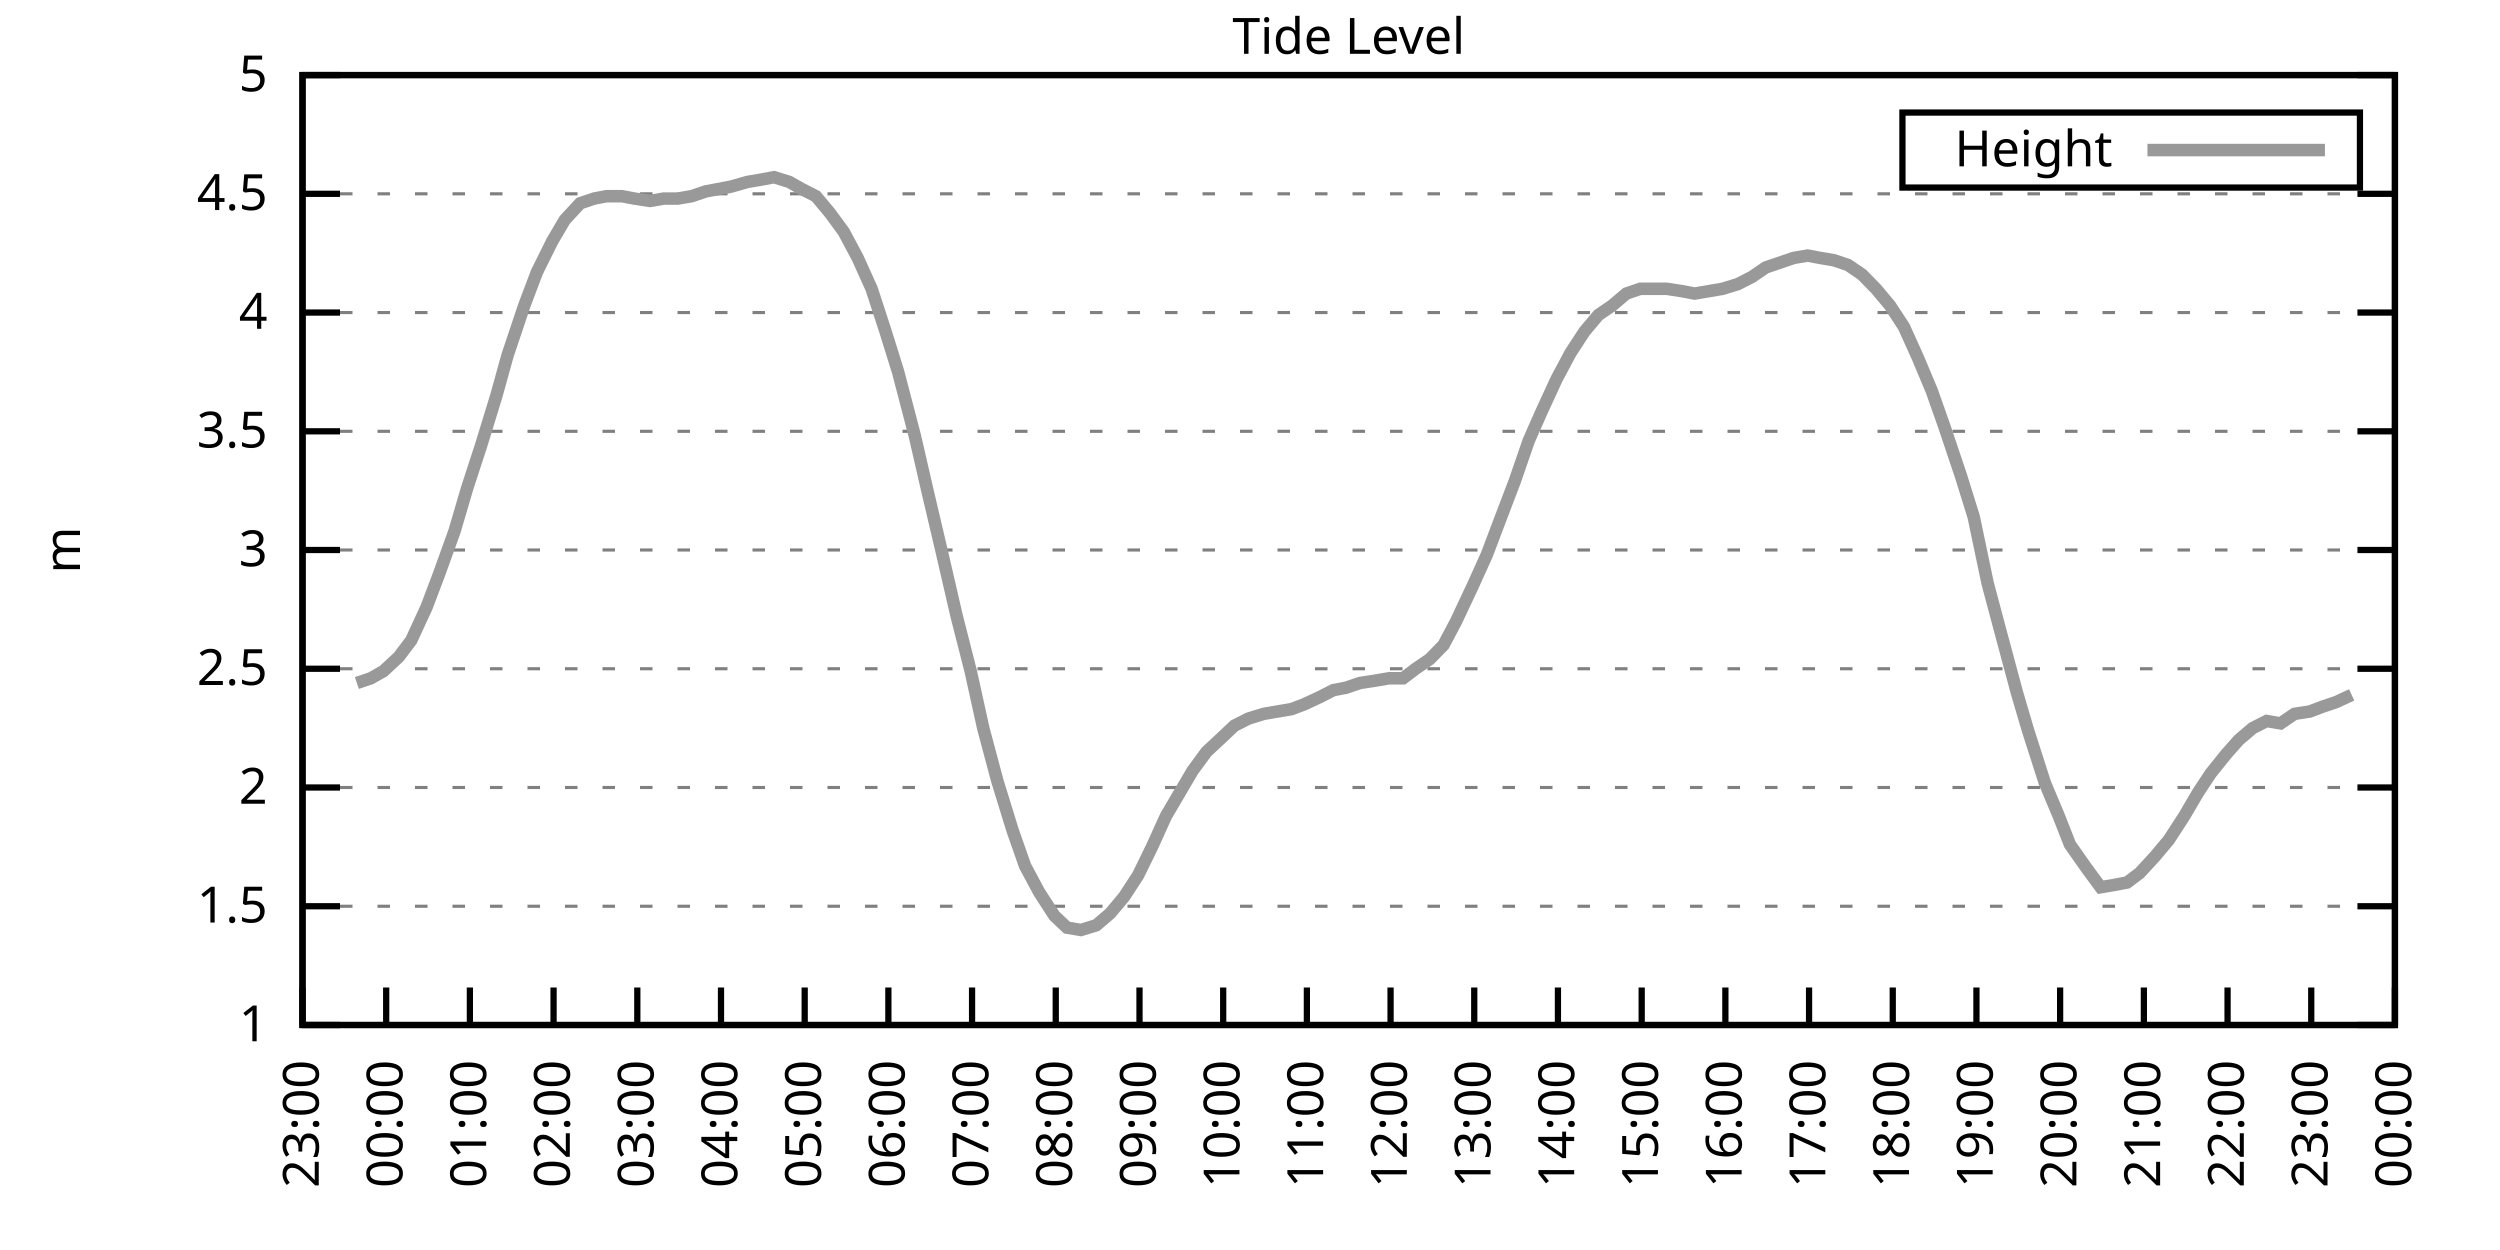
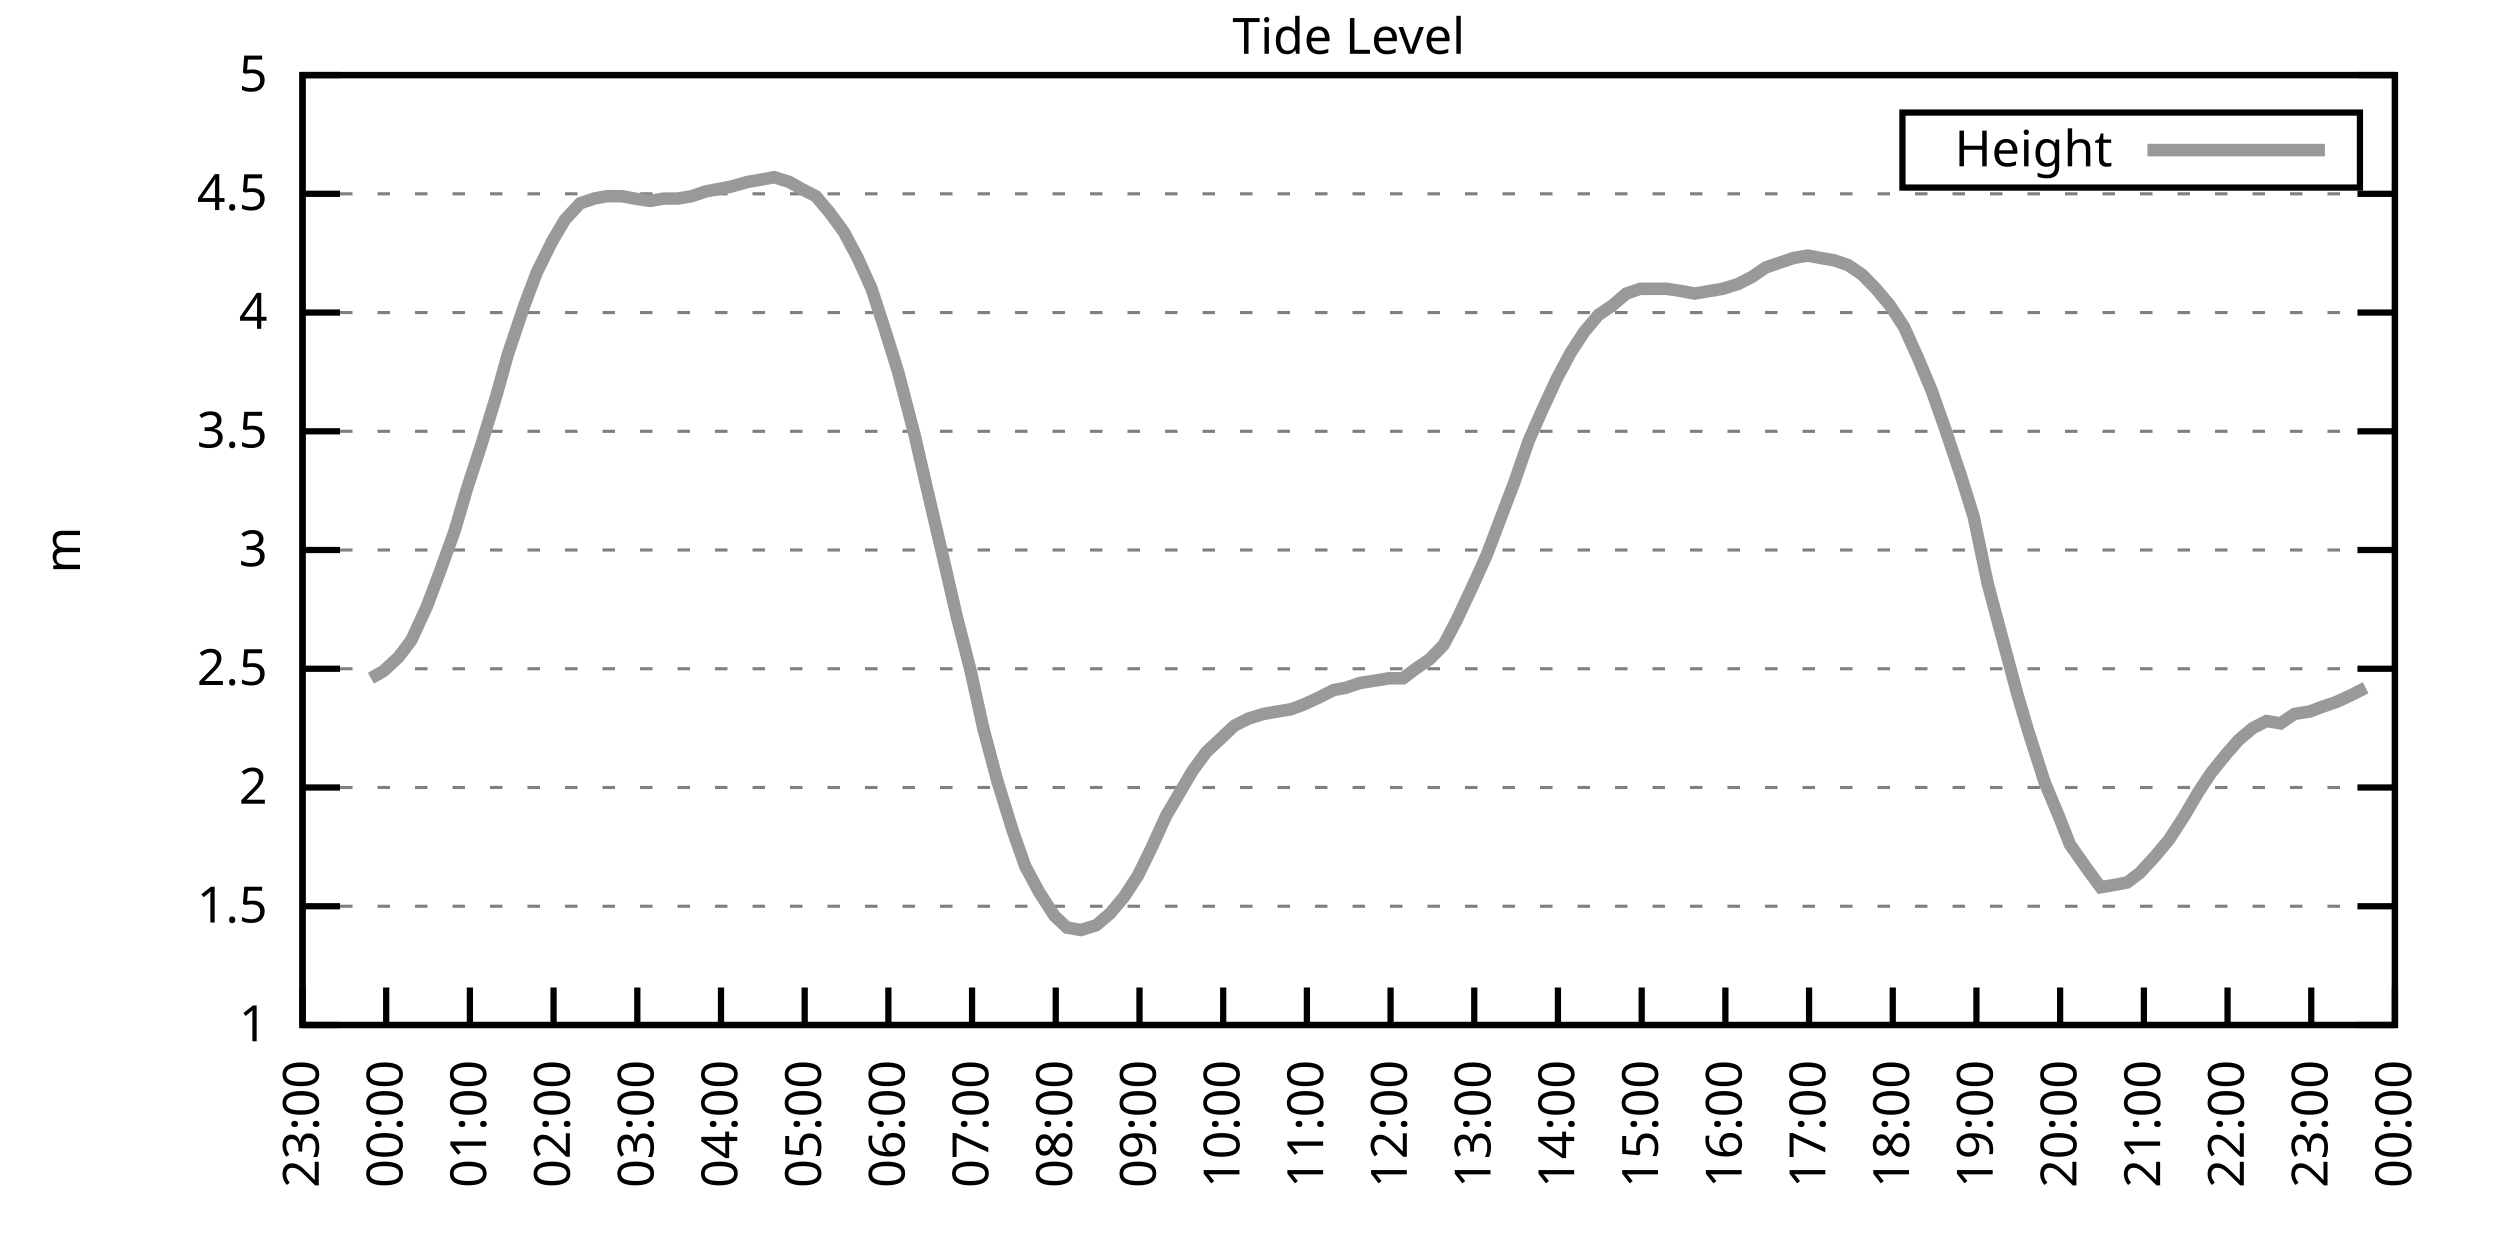
<svg xmlns="http://www.w3.org/2000/svg" xmlns:xlink="http://www.w3.org/1999/xlink" width="400" height="200" viewBox="0 0 400 200">
  <g id="gnuplot_canvas">
    <rect x="0" y="0" width="400" height="200" fill="none" />
    <defs>
      <circle id="gpDot" r="0.5" stroke-width="0.5" stroke="currentColor" />
      <path id="gpPt0" stroke-width="0.333" stroke="currentColor" d="M-1,0 h2 M0,-1 v2" />
      <path id="gpPt1" stroke-width="0.333" stroke="currentColor" d="M-1,-1 L1,1 M1,-1 L-1,1" />
      <path id="gpPt2" stroke-width="0.333" stroke="currentColor" d="M-1,0 L1,0 M0,-1 L0,1 M-1,-1 L1,1 M-1,1 L1,-1" />
      <rect id="gpPt3" stroke-width="0.333" stroke="currentColor" x="-1" y="-1" width="2" height="2" />
      <rect id="gpPt4" stroke-width="0.333" stroke="currentColor" fill="currentColor" x="-1" y="-1" width="2" height="2" />
      <circle id="gpPt5" stroke-width="0.333" stroke="currentColor" cx="0" cy="0" r="1" />
      <use xlink:href="#gpPt5" id="gpPt6" fill="currentColor" stroke="none" />
      <path id="gpPt7" stroke-width="0.333" stroke="currentColor" d="M0,-1.33 L-1.33,0.67 L1.33,0.67 z" />
      <use xlink:href="#gpPt7" id="gpPt8" fill="currentColor" stroke="none" />
      <use xlink:href="#gpPt7" id="gpPt9" stroke="currentColor" transform="rotate(180)" />
      <use xlink:href="#gpPt9" id="gpPt10" fill="currentColor" stroke="none" />
      <use xlink:href="#gpPt3" id="gpPt11" stroke="currentColor" transform="rotate(45)" />
      <use xlink:href="#gpPt11" id="gpPt12" fill="currentColor" stroke="none" />
      <path id="gpPt13" stroke-width="0.333" stroke="currentColor" d="M0,1.330 L1.265,0.411 L0.782,-1.067 L-0.782,-1.076 L-1.265,0.411 z" />
      <use xlink:href="#gpPt13" id="gpPt14" fill="currentColor" stroke="none" />
      <filter id="textbox" filterUnits="objectBoundingBox" x="0" y="0" height="1" width="1">
        <feFlood flood-color="white" flood-opacity="1" result="bgnd" />
        <feComposite in="SourceGraphic" in2="bgnd" operator="atop" />
      </filter>
      <filter id="greybox" filterUnits="objectBoundingBox" x="0" y="0" height="1" width="1">
        <feFlood flood-color="lightgrey" flood-opacity="1" result="grey" />
        <feComposite in="SourceGraphic" in2="grey" operator="atop" />
      </filter>
    </defs>
    <g fill="none" color="white" stroke="currentColor" stroke-width="1.00" stroke-linecap="butt" stroke-linejoin="miter">
</g>
    <g fill="none" color="black" stroke="currentColor" stroke-width="1.00" stroke-linecap="butt" stroke-linejoin="miter">
      <g stroke="none" shape-rendering="crispEdges">
        <polygon fill="rgb(255, 255, 255)" points="48.40,164.00 383.18,164.00 383.18,12.02 48.40,12.02 " />
      </g>
    </g>
    <g fill="none" color="black" stroke="currentColor" stroke-width="1.00" stroke-linecap="butt" stroke-linejoin="miter">
</g>
    <g fill="none" color="black" stroke="black" stroke-width="0.50" stroke-linecap="butt" stroke-linejoin="miter">
</g>
    <g fill="none" color="gray" stroke="currentColor" stroke-width="0.50" stroke-linecap="butt" stroke-linejoin="miter">
      <path stroke="gray" stroke-dasharray="2,4" class="gridline" d="M48.40,164.00 L383.19,164.00  " />
    </g>
    <g fill="none" color="gray" stroke="gray" stroke-width="1.00" stroke-linecap="butt" stroke-linejoin="miter">
</g>
    <g fill="none" color="black" stroke="currentColor" stroke-width="1.00" stroke-linecap="butt" stroke-linejoin="miter">
      <path stroke="black" d="M48.40,164.00 L54.40,164.00 M383.19,164.00 L377.19,164.00  " />
      <g transform="translate(42.80,166.60)" stroke="none" fill="black" font-family="Sans" font-size="8.00" text-anchor="end">
        <text>
          <tspan font-family="Sans"> 1</tspan>
        </text>
      </g>
    </g>
    <g fill="none" color="black" stroke="currentColor" stroke-width="1.00" stroke-linecap="butt" stroke-linejoin="miter">
</g>
    <g fill="none" color="black" stroke="black" stroke-width="0.50" stroke-linecap="butt" stroke-linejoin="miter">
</g>
    <g fill="none" color="gray" stroke="currentColor" stroke-width="0.50" stroke-linecap="butt" stroke-linejoin="miter">
      <path stroke="gray" stroke-dasharray="2,4" class="gridline" d="M48.40,145.00 L383.19,145.00  " />
    </g>
    <g fill="none" color="gray" stroke="gray" stroke-width="1.00" stroke-linecap="butt" stroke-linejoin="miter">
</g>
    <g fill="none" color="black" stroke="currentColor" stroke-width="1.00" stroke-linecap="butt" stroke-linejoin="miter">
      <path stroke="black" d="M48.40,145.00 L54.40,145.00 M383.19,145.00 L377.19,145.00  " />
      <g transform="translate(42.80,147.60)" stroke="none" fill="black" font-family="Sans" font-size="8.00" text-anchor="end">
        <text>
          <tspan font-family="Sans"> 1.5</tspan>
        </text>
      </g>
    </g>
    <g fill="none" color="black" stroke="currentColor" stroke-width="1.00" stroke-linecap="butt" stroke-linejoin="miter">
</g>
    <g fill="none" color="black" stroke="black" stroke-width="0.50" stroke-linecap="butt" stroke-linejoin="miter">
</g>
    <g fill="none" color="gray" stroke="currentColor" stroke-width="0.50" stroke-linecap="butt" stroke-linejoin="miter">
      <path stroke="gray" stroke-dasharray="2,4" class="gridline" d="M48.40,126.00 L383.19,126.00  " />
    </g>
    <g fill="none" color="gray" stroke="gray" stroke-width="1.00" stroke-linecap="butt" stroke-linejoin="miter">
</g>
    <g fill="none" color="black" stroke="currentColor" stroke-width="1.00" stroke-linecap="butt" stroke-linejoin="miter">
      <path stroke="black" d="M48.40,126.00 L54.40,126.00 M383.19,126.00 L377.19,126.00  " />
      <g transform="translate(42.80,128.60)" stroke="none" fill="black" font-family="Sans" font-size="8.00" text-anchor="end">
        <text>
          <tspan font-family="Sans"> 2</tspan>
        </text>
      </g>
    </g>
    <g fill="none" color="black" stroke="currentColor" stroke-width="1.00" stroke-linecap="butt" stroke-linejoin="miter">
</g>
    <g fill="none" color="black" stroke="black" stroke-width="0.50" stroke-linecap="butt" stroke-linejoin="miter">
</g>
    <g fill="none" color="gray" stroke="currentColor" stroke-width="0.50" stroke-linecap="butt" stroke-linejoin="miter">
      <path stroke="gray" stroke-dasharray="2,4" class="gridline" d="M48.40,107.00 L383.19,107.00  " />
    </g>
    <g fill="none" color="gray" stroke="gray" stroke-width="1.00" stroke-linecap="butt" stroke-linejoin="miter">
</g>
    <g fill="none" color="black" stroke="currentColor" stroke-width="1.00" stroke-linecap="butt" stroke-linejoin="miter">
      <path stroke="black" d="M48.40,107.00 L54.40,107.00 M383.19,107.00 L377.19,107.00  " />
      <g transform="translate(42.80,109.60)" stroke="none" fill="black" font-family="Sans" font-size="8.00" text-anchor="end">
        <text>
          <tspan font-family="Sans"> 2.5</tspan>
        </text>
      </g>
    </g>
    <g fill="none" color="black" stroke="currentColor" stroke-width="1.00" stroke-linecap="butt" stroke-linejoin="miter">
</g>
    <g fill="none" color="black" stroke="black" stroke-width="0.50" stroke-linecap="butt" stroke-linejoin="miter">
</g>
    <g fill="none" color="gray" stroke="currentColor" stroke-width="0.50" stroke-linecap="butt" stroke-linejoin="miter">
      <path stroke="gray" stroke-dasharray="2,4" class="gridline" d="M48.40,88.00 L383.19,88.00  " />
    </g>
    <g fill="none" color="gray" stroke="gray" stroke-width="1.00" stroke-linecap="butt" stroke-linejoin="miter">
</g>
    <g fill="none" color="black" stroke="currentColor" stroke-width="1.00" stroke-linecap="butt" stroke-linejoin="miter">
      <path stroke="black" d="M48.40,88.00 L54.40,88.00 M383.19,88.00 L377.19,88.00  " />
      <g transform="translate(42.80,90.60)" stroke="none" fill="black" font-family="Sans" font-size="8.00" text-anchor="end">
        <text>
          <tspan font-family="Sans"> 3</tspan>
        </text>
      </g>
    </g>
    <g fill="none" color="black" stroke="currentColor" stroke-width="1.00" stroke-linecap="butt" stroke-linejoin="miter">
</g>
    <g fill="none" color="black" stroke="black" stroke-width="0.50" stroke-linecap="butt" stroke-linejoin="miter">
</g>
    <g fill="none" color="gray" stroke="currentColor" stroke-width="0.50" stroke-linecap="butt" stroke-linejoin="miter">
      <path stroke="gray" stroke-dasharray="2,4" class="gridline" d="M48.40,69.01 L383.19,69.01  " />
    </g>
    <g fill="none" color="gray" stroke="gray" stroke-width="1.00" stroke-linecap="butt" stroke-linejoin="miter">
</g>
    <g fill="none" color="black" stroke="currentColor" stroke-width="1.00" stroke-linecap="butt" stroke-linejoin="miter">
      <path stroke="black" d="M48.40,69.01 L54.40,69.01 M383.19,69.01 L377.19,69.01  " />
      <g transform="translate(42.80,71.61)" stroke="none" fill="black" font-family="Sans" font-size="8.00" text-anchor="end">
        <text>
          <tspan font-family="Sans"> 3.5</tspan>
        </text>
      </g>
    </g>
    <g fill="none" color="black" stroke="currentColor" stroke-width="1.00" stroke-linecap="butt" stroke-linejoin="miter">
</g>
    <g fill="none" color="black" stroke="black" stroke-width="0.50" stroke-linecap="butt" stroke-linejoin="miter">
</g>
    <g fill="none" color="gray" stroke="currentColor" stroke-width="0.50" stroke-linecap="butt" stroke-linejoin="miter">
      <path stroke="gray" stroke-dasharray="2,4" class="gridline" d="M48.40,50.01 L383.19,50.01  " />
    </g>
    <g fill="none" color="gray" stroke="gray" stroke-width="1.00" stroke-linecap="butt" stroke-linejoin="miter">
</g>
    <g fill="none" color="black" stroke="currentColor" stroke-width="1.00" stroke-linecap="butt" stroke-linejoin="miter">
      <path stroke="black" d="M48.40,50.01 L54.40,50.01 M383.19,50.01 L377.19,50.01  " />
      <g transform="translate(42.80,52.61)" stroke="none" fill="black" font-family="Sans" font-size="8.00" text-anchor="end">
        <text>
          <tspan font-family="Sans"> 4</tspan>
        </text>
      </g>
    </g>
    <g fill="none" color="black" stroke="currentColor" stroke-width="1.00" stroke-linecap="butt" stroke-linejoin="miter">
</g>
    <g fill="none" color="black" stroke="black" stroke-width="0.50" stroke-linecap="butt" stroke-linejoin="miter">
</g>
    <g fill="none" color="gray" stroke="currentColor" stroke-width="0.50" stroke-linecap="butt" stroke-linejoin="miter">
      <path stroke="gray" stroke-dasharray="2,4" class="gridline" d="M48.40,31.01 L383.19,31.01  " />
    </g>
    <g fill="none" color="gray" stroke="gray" stroke-width="1.00" stroke-linecap="butt" stroke-linejoin="miter">
</g>
    <g fill="none" color="black" stroke="currentColor" stroke-width="1.00" stroke-linecap="butt" stroke-linejoin="miter">
      <path stroke="black" d="M48.40,31.01 L54.40,31.01 M383.19,31.01 L377.19,31.01  " />
      <g transform="translate(42.80,33.61)" stroke="none" fill="black" font-family="Sans" font-size="8.00" text-anchor="end">
        <text>
          <tspan font-family="Sans"> 4.5</tspan>
        </text>
      </g>
    </g>
    <g fill="none" color="black" stroke="currentColor" stroke-width="1.00" stroke-linecap="butt" stroke-linejoin="miter">
</g>
    <g fill="none" color="black" stroke="black" stroke-width="0.50" stroke-linecap="butt" stroke-linejoin="miter">
</g>
    <g fill="none" color="gray" stroke="currentColor" stroke-width="0.50" stroke-linecap="butt" stroke-linejoin="miter">
      <path stroke="gray" stroke-dasharray="2,4" class="gridline" d="M48.40,12.01 L383.19,12.01  " />
    </g>
    <g fill="none" color="gray" stroke="gray" stroke-width="1.00" stroke-linecap="butt" stroke-linejoin="miter">
</g>
    <g fill="none" color="black" stroke="currentColor" stroke-width="1.00" stroke-linecap="butt" stroke-linejoin="miter">
      <path stroke="black" d="M48.40,12.01 L54.40,12.01 M383.19,12.01 L377.19,12.01  " />
      <g transform="translate(42.80,14.61)" stroke="none" fill="black" font-family="Sans" font-size="8.00" text-anchor="end">
        <text>
          <tspan font-family="Sans"> 5</tspan>
        </text>
      </g>
    </g>
    <g fill="none" color="black" stroke="currentColor" stroke-width="1.00" stroke-linecap="butt" stroke-linejoin="miter">
      <path stroke="black" d="M48.40,164.00 L48.40,158.00  " />
      <g transform="translate(51.00,169.60) rotate(270.00)" stroke="none" fill="black" font-family="Sans" font-size="8.00" text-anchor="end">
        <text>
          <tspan font-family="Sans">23:00</tspan>
        </text>
      </g>
    </g>
    <g fill="none" color="black" stroke="currentColor" stroke-width="1.00" stroke-linecap="butt" stroke-linejoin="miter">
      <path stroke="black" d="M61.79,164.00 L61.79,158.00  " />
      <g transform="translate(64.39,169.60) rotate(270.00)" stroke="none" fill="black" font-family="Sans" font-size="8.00" text-anchor="end">
        <text>
          <tspan font-family="Sans">00:00</tspan>
        </text>
      </g>
    </g>
    <g fill="none" color="black" stroke="currentColor" stroke-width="1.00" stroke-linecap="butt" stroke-linejoin="miter">
      <path stroke="black" d="M75.18,164.00 L75.18,158.00  " />
      <g transform="translate(77.78,169.60) rotate(270.00)" stroke="none" fill="black" font-family="Sans" font-size="8.00" text-anchor="end">
        <text>
          <tspan font-family="Sans">01:00</tspan>
        </text>
      </g>
    </g>
    <g fill="none" color="black" stroke="currentColor" stroke-width="1.00" stroke-linecap="butt" stroke-linejoin="miter">
      <path stroke="black" d="M88.57,164.00 L88.57,158.00  " />
      <g transform="translate(91.17,169.60) rotate(270.00)" stroke="none" fill="black" font-family="Sans" font-size="8.00" text-anchor="end">
        <text>
          <tspan font-family="Sans">02:00</tspan>
        </text>
      </g>
    </g>
    <g fill="none" color="black" stroke="currentColor" stroke-width="1.00" stroke-linecap="butt" stroke-linejoin="miter">
      <path stroke="black" d="M101.97,164.00 L101.97,158.00  " />
      <g transform="translate(104.57,169.60) rotate(270.00)" stroke="none" fill="black" font-family="Sans" font-size="8.00" text-anchor="end">
        <text>
          <tspan font-family="Sans">03:00</tspan>
        </text>
      </g>
    </g>
    <g fill="none" color="black" stroke="currentColor" stroke-width="1.00" stroke-linecap="butt" stroke-linejoin="miter">
      <path stroke="black" d="M115.36,164.00 L115.36,158.00  " />
      <g transform="translate(117.96,169.60) rotate(270.00)" stroke="none" fill="black" font-family="Sans" font-size="8.00" text-anchor="end">
        <text>
          <tspan font-family="Sans">04:00</tspan>
        </text>
      </g>
    </g>
    <g fill="none" color="black" stroke="currentColor" stroke-width="1.00" stroke-linecap="butt" stroke-linejoin="miter">
      <path stroke="black" d="M128.75,164.00 L128.75,158.00  " />
      <g transform="translate(131.35,169.60) rotate(270.00)" stroke="none" fill="black" font-family="Sans" font-size="8.00" text-anchor="end">
        <text>
          <tspan font-family="Sans">05:00</tspan>
        </text>
      </g>
    </g>
    <g fill="none" color="black" stroke="currentColor" stroke-width="1.00" stroke-linecap="butt" stroke-linejoin="miter">
      <path stroke="black" d="M142.14,164.00 L142.14,158.00  " />
      <g transform="translate(144.74,169.60) rotate(270.00)" stroke="none" fill="black" font-family="Sans" font-size="8.00" text-anchor="end">
        <text>
          <tspan font-family="Sans">06:00</tspan>
        </text>
      </g>
    </g>
    <g fill="none" color="black" stroke="currentColor" stroke-width="1.00" stroke-linecap="butt" stroke-linejoin="miter">
      <path stroke="black" d="M155.53,164.00 L155.53,158.00  " />
      <g transform="translate(158.13,169.60) rotate(270.00)" stroke="none" fill="black" font-family="Sans" font-size="8.00" text-anchor="end">
        <text>
          <tspan font-family="Sans">07:00</tspan>
        </text>
      </g>
    </g>
    <g fill="none" color="black" stroke="currentColor" stroke-width="1.00" stroke-linecap="butt" stroke-linejoin="miter">
      <path stroke="black" d="M168.92,164.00 L168.92,158.00  " />
      <g transform="translate(171.52,169.60) rotate(270.00)" stroke="none" fill="black" font-family="Sans" font-size="8.00" text-anchor="end">
        <text>
          <tspan font-family="Sans">08:00</tspan>
        </text>
      </g>
    </g>
    <g fill="none" color="black" stroke="currentColor" stroke-width="1.00" stroke-linecap="butt" stroke-linejoin="miter">
      <path stroke="black" d="M182.32,164.00 L182.32,158.00  " />
      <g transform="translate(184.92,169.60) rotate(270.00)" stroke="none" fill="black" font-family="Sans" font-size="8.00" text-anchor="end">
        <text>
          <tspan font-family="Sans">09:00</tspan>
        </text>
      </g>
    </g>
    <g fill="none" color="black" stroke="currentColor" stroke-width="1.00" stroke-linecap="butt" stroke-linejoin="miter">
      <path stroke="black" d="M195.71,164.00 L195.71,158.00  " />
      <g transform="translate(198.31,169.60) rotate(270.00)" stroke="none" fill="black" font-family="Sans" font-size="8.00" text-anchor="end">
        <text>
          <tspan font-family="Sans">10:00</tspan>
        </text>
      </g>
    </g>
    <g fill="none" color="black" stroke="currentColor" stroke-width="1.00" stroke-linecap="butt" stroke-linejoin="miter">
      <path stroke="black" d="M209.10,164.00 L209.10,158.00  " />
      <g transform="translate(211.70,169.60) rotate(270.00)" stroke="none" fill="black" font-family="Sans" font-size="8.00" text-anchor="end">
        <text>
          <tspan font-family="Sans">11:00</tspan>
        </text>
      </g>
    </g>
    <g fill="none" color="black" stroke="currentColor" stroke-width="1.00" stroke-linecap="butt" stroke-linejoin="miter">
      <path stroke="black" d="M222.49,164.00 L222.49,158.00  " />
      <g transform="translate(225.09,169.60) rotate(270.00)" stroke="none" fill="black" font-family="Sans" font-size="8.00" text-anchor="end">
        <text>
          <tspan font-family="Sans">12:00</tspan>
        </text>
      </g>
    </g>
    <g fill="none" color="black" stroke="currentColor" stroke-width="1.00" stroke-linecap="butt" stroke-linejoin="miter">
      <path stroke="black" d="M235.88,164.00 L235.88,158.00  " />
      <g transform="translate(238.48,169.60) rotate(270.00)" stroke="none" fill="black" font-family="Sans" font-size="8.00" text-anchor="end">
        <text>
          <tspan font-family="Sans">13:00</tspan>
        </text>
      </g>
    </g>
    <g fill="none" color="black" stroke="currentColor" stroke-width="1.00" stroke-linecap="butt" stroke-linejoin="miter">
      <path stroke="black" d="M249.27,164.00 L249.27,158.00  " />
      <g transform="translate(251.87,169.60) rotate(270.00)" stroke="none" fill="black" font-family="Sans" font-size="8.00" text-anchor="end">
        <text>
          <tspan font-family="Sans">14:00</tspan>
        </text>
      </g>
    </g>
    <g fill="none" color="black" stroke="currentColor" stroke-width="1.00" stroke-linecap="butt" stroke-linejoin="miter">
      <path stroke="black" d="M262.67,164.00 L262.67,158.00  " />
      <g transform="translate(265.27,169.60) rotate(270.00)" stroke="none" fill="black" font-family="Sans" font-size="8.00" text-anchor="end">
        <text>
          <tspan font-family="Sans">15:00</tspan>
        </text>
      </g>
    </g>
    <g fill="none" color="black" stroke="currentColor" stroke-width="1.00" stroke-linecap="butt" stroke-linejoin="miter">
      <path stroke="black" d="M276.06,164.00 L276.06,158.00  " />
      <g transform="translate(278.66,169.60) rotate(270.00)" stroke="none" fill="black" font-family="Sans" font-size="8.00" text-anchor="end">
        <text>
          <tspan font-family="Sans">16:00</tspan>
        </text>
      </g>
    </g>
    <g fill="none" color="black" stroke="currentColor" stroke-width="1.00" stroke-linecap="butt" stroke-linejoin="miter">
      <path stroke="black" d="M289.45,164.00 L289.45,158.00  " />
      <g transform="translate(292.05,169.60) rotate(270.00)" stroke="none" fill="black" font-family="Sans" font-size="8.00" text-anchor="end">
        <text>
          <tspan font-family="Sans">17:00</tspan>
        </text>
      </g>
    </g>
    <g fill="none" color="black" stroke="currentColor" stroke-width="1.00" stroke-linecap="butt" stroke-linejoin="miter">
      <path stroke="black" d="M302.84,164.00 L302.84,158.00  " />
      <g transform="translate(305.44,169.60) rotate(270.00)" stroke="none" fill="black" font-family="Sans" font-size="8.00" text-anchor="end">
        <text>
          <tspan font-family="Sans">18:00</tspan>
        </text>
      </g>
    </g>
    <g fill="none" color="black" stroke="currentColor" stroke-width="1.00" stroke-linecap="butt" stroke-linejoin="miter">
      <path stroke="black" d="M316.23,164.00 L316.23,158.00  " />
      <g transform="translate(318.83,169.60) rotate(270.00)" stroke="none" fill="black" font-family="Sans" font-size="8.00" text-anchor="end">
        <text>
          <tspan font-family="Sans">19:00</tspan>
        </text>
      </g>
    </g>
    <g fill="none" color="black" stroke="currentColor" stroke-width="1.00" stroke-linecap="butt" stroke-linejoin="miter">
      <path stroke="black" d="M329.62,164.00 L329.62,158.00  " />
      <g transform="translate(332.22,169.60) rotate(270.00)" stroke="none" fill="black" font-family="Sans" font-size="8.00" text-anchor="end">
        <text>
          <tspan font-family="Sans">20:00</tspan>
        </text>
      </g>
    </g>
    <g fill="none" color="black" stroke="currentColor" stroke-width="1.00" stroke-linecap="butt" stroke-linejoin="miter">
      <path stroke="black" d="M343.02,164.00 L343.02,158.00  " />
      <g transform="translate(345.62,169.60) rotate(270.00)" stroke="none" fill="black" font-family="Sans" font-size="8.00" text-anchor="end">
        <text>
          <tspan font-family="Sans">21:00</tspan>
        </text>
      </g>
    </g>
    <g fill="none" color="black" stroke="currentColor" stroke-width="1.00" stroke-linecap="butt" stroke-linejoin="miter">
      <path stroke="black" d="M356.41,164.00 L356.41,158.00  " />
      <g transform="translate(359.01,169.60) rotate(270.00)" stroke="none" fill="black" font-family="Sans" font-size="8.00" text-anchor="end">
        <text>
          <tspan font-family="Sans">22:00</tspan>
        </text>
      </g>
    </g>
    <g fill="none" color="black" stroke="currentColor" stroke-width="1.00" stroke-linecap="butt" stroke-linejoin="miter">
      <path stroke="black" d="M369.80,164.00 L369.80,158.00  " />
      <g transform="translate(372.40,169.60) rotate(270.00)" stroke="none" fill="black" font-family="Sans" font-size="8.00" text-anchor="end">
        <text>
          <tspan font-family="Sans">23:00</tspan>
        </text>
      </g>
    </g>
    <g fill="none" color="black" stroke="currentColor" stroke-width="1.00" stroke-linecap="butt" stroke-linejoin="miter">
      <path stroke="black" d="M383.19,164.00 L383.19,158.00  " />
      <g transform="translate(385.79,169.60) rotate(270.00)" stroke="none" fill="black" font-family="Sans" font-size="8.00" text-anchor="end">
        <text>
          <tspan font-family="Sans">00:00</tspan>
        </text>
      </g>
    </g>
    <g fill="none" color="black" stroke="currentColor" stroke-width="1.00" stroke-linecap="butt" stroke-linejoin="miter">
</g>
    <g fill="none" color="black" stroke="currentColor" stroke-width="1.00" stroke-linecap="butt" stroke-linejoin="miter">
      <path stroke="black" d="M48.40,12.01 L48.40,164.00 L383.19,164.00 L383.19,12.01 L48.40,12.01 Z  " />
    </g>
    <g fill="none" color="black" stroke="currentColor" stroke-width="1.00" stroke-linecap="butt" stroke-linejoin="miter">
</g>
    <g fill="none" color="black" stroke="currentColor" stroke-width="1.00" stroke-linecap="butt" stroke-linejoin="miter">
      <path stroke="black" d="M304.39,30.01 L304.39,18.01 L377.59,18.01 L377.59,30.01 L304.39,30.01 Z  " />
    </g>
    <g id="Tide_level_plot_1">
      <g fill="none" color="white" stroke="black" stroke-width="2.00" stroke-linecap="butt" stroke-linejoin="miter">
</g>
      <g fill="none" color="black" stroke="currentColor" stroke-width="2.00" stroke-linecap="butt" stroke-linejoin="miter">
        <g transform="translate(337.99,26.61)" stroke="none" fill="black" font-family="Sans" font-size="8.00" text-anchor="end">
          <text>
            <tspan font-family="Sans">Height</tspan>
          </text>
        </g>
      </g>
      <g fill="none" color="black" stroke="currentColor" stroke-width="2.00" stroke-linecap="butt" stroke-linejoin="miter">
-         <path stroke="rgb(153, 153, 153)" d="M343.59,24.01 L371.99,24.01 M57.10,109.28 L59.34,108.52 L61.35,107.38 L63.80,105.10 L65.81,102.44 L68.26,97.12   L70.27,91.80 L72.73,84.97 L74.74,78.13 L76.97,71.29 L79.42,63.31 L81.21,56.85 L83.89,48.87 L85.90,43.55   L88.35,38.61 L90.36,35.19 L92.82,32.53 L95.05,31.77 L97.06,31.39 L99.51,31.39 L101.52,31.77 L103.98,32.15   L106.21,31.77 L108.44,31.77 L110.67,31.39 L112.90,30.63 L114.91,30.25 L116.92,29.87 L119.60,29.11 L121.83,28.73   L123.84,28.35 L126.29,29.11 L128.30,30.25 L130.54,31.39 L132.77,34.05 L135.00,37.09 L137.23,41.27 L139.46,46.21   L141.69,53.05 L143.70,59.51 L146.38,69.77 L148.39,78.51 L150.62,88.00 L153.08,98.64 L155.31,107.38 L157.32,116.50   L159.55,124.86 L162.01,132.84 L164.01,138.54 L166.25,142.72 L168.70,146.52 L170.71,148.42 L172.94,148.80 L175.40,148.04   L177.63,146.14 L179.86,143.48 L182.09,140.06 L184.32,135.50 L186.56,130.56 L188.57,127.14 L190.80,123.34 L193.03,120.30   L195.48,118.02 L197.49,116.12 L199.73,114.98 L202.18,114.22 L204.41,113.84 L206.64,113.46 L208.65,112.70 L211.11,111.56   L213.34,110.42 L215.35,110.04 L217.58,109.28 L220.04,108.90 L222.27,108.52 L224.50,108.52 L226.51,107.00 L228.74,105.48   L230.97,103.20 L232.98,99.40 L235.66,93.70 L237.89,88.76 L239.90,83.45 L242.36,76.99 L244.59,70.53 L246.60,65.97   L249.05,60.65 L251.28,56.47 L253.51,53.05 L255.75,50.39 L257.98,48.87 L260.21,46.97 L262.44,46.21 L264.67,46.21   L266.68,46.21 L269.14,46.59 L271.15,46.97 L273.38,46.59 L275.61,46.21 L278.07,45.45 L280.30,44.31 L282.53,42.79   L284.76,42.03 L286.99,41.27 L289.23,40.89 L291.23,41.27 L293.47,41.65 L295.70,42.41 L297.93,43.93 L300.16,46.21   L302.39,48.87 L304.63,52.29 L306.86,57.23 L309.09,62.55 L311.10,68.25 L313.78,76.23 L315.79,82.69 L318.02,93.32   L320.25,101.68 L322.70,110.80 L324.49,116.88 L327.17,125.24 L329.40,130.56 L331.19,135.12 L333.86,138.92 L336.10,141.96   L338.33,141.58 L340.34,141.20 L342.35,139.68 L344.80,137.02 L347.03,134.36 L349.49,130.56 L351.72,126.76 L353.73,123.72   L356.18,120.68 L358.19,118.40 L360.42,116.50 L362.66,115.36 L364.89,115.74 L367.12,114.22 L369.58,113.84 L371.58,113.08   L373.82,112.32 L376.27,111.18  " />
+         <path stroke="rgb(153, 153, 153)" d="M343.59,24.01 L371.99,24.01 M59.34,108.52 L61.35,107.38 L63.80,105.10 L65.81,102.44 L68.26,97.12 L70.27,91.80   L72.73,84.97 L74.74,78.13 L76.97,71.29 L79.42,63.31 L81.21,56.85 L83.89,48.87 L85.90,43.55 L88.35,38.61   L90.36,35.19 L92.82,32.53 L95.05,31.77 L97.06,31.39 L99.51,31.39 L101.52,31.77 L103.98,32.15 L106.21,31.77   L108.44,31.77 L110.67,31.39 L112.90,30.63 L114.91,30.25 L116.92,29.87 L119.60,29.11 L121.83,28.73 L123.84,28.35   L126.29,29.11 L128.30,30.25 L130.54,31.39 L132.77,34.05 L135.00,37.09 L137.23,41.27 L139.46,46.21 L141.69,53.05   L143.70,59.51 L146.38,69.77 L148.39,78.51 L150.62,88.00 L153.08,98.64 L155.31,107.38 L157.32,116.50 L159.55,124.86   L162.01,132.84 L164.01,138.54 L166.25,142.72 L168.70,146.52 L170.71,148.42 L172.94,148.80 L175.40,148.04 L177.63,146.14   L179.86,143.48 L182.09,140.06 L184.32,135.50 L186.56,130.56 L188.57,127.14 L190.80,123.34 L193.03,120.30 L195.48,118.02   L197.49,116.12 L199.73,114.98 L202.18,114.22 L204.41,113.84 L206.64,113.46 L208.65,112.70 L211.11,111.56 L213.34,110.42   L215.35,110.04 L217.58,109.28 L220.04,108.90 L222.27,108.52 L224.50,108.52 L226.51,107.00 L228.74,105.48 L230.97,103.20   L232.98,99.40 L235.66,93.70 L237.89,88.76 L239.90,83.45 L242.36,76.99 L244.59,70.53 L246.60,65.97 L249.05,60.65   L251.28,56.47 L253.51,53.05 L255.75,50.39 L257.98,48.87 L260.21,46.97 L262.44,46.21 L264.67,46.21 L266.68,46.21   L269.14,46.59 L271.15,46.97 L273.38,46.59 L275.61,46.21 L278.07,45.45 L280.30,44.31 L282.53,42.79 L284.76,42.03   L286.99,41.27 L289.23,40.89 L291.23,41.27 L293.47,41.65 L295.70,42.41 L297.93,43.93 L300.16,46.21 L302.39,48.87   L304.63,52.29 L306.86,57.23 L309.09,62.55 L311.10,68.25 L313.78,76.23 L315.79,82.69 L318.02,93.32 L320.25,101.68   L322.70,110.80 L324.49,116.88 L327.17,125.24 L329.40,130.56 L331.19,135.12 L333.86,138.92 L336.10,141.96 L338.33,141.58   L340.34,141.20 L342.35,139.68 L344.80,137.02 L347.03,134.36 L349.49,130.56 L351.72,126.76 L353.73,123.72 L356.18,120.68   L358.19,118.40 L360.42,116.50 L362.66,115.36 L364.89,115.74 L367.12,114.22 L369.58,113.84 L371.58,113.08 L373.82,112.32   L376.27,111.18 L378.50,110.04  " />
      </g>
    </g>
    <g fill="none" color="black" stroke="currentColor" stroke-width="2.00" stroke-linecap="butt" stroke-linejoin="miter">
</g>
    <g fill="none" color="black" stroke="black" stroke-width="1.00" stroke-linecap="butt" stroke-linejoin="miter">
</g>
    <g fill="none" color="black" stroke="currentColor" stroke-width="1.00" stroke-linecap="butt" stroke-linejoin="miter">
      <path stroke="black" d="M48.40,12.01 L48.40,164.00 L383.19,164.00 L383.19,12.01 L48.40,12.01 Z  " />
      <g transform="translate(12.80,88.01) rotate(270.00)" stroke="none" fill="black" font-family="Sans" font-size="8.00" text-anchor="middle">
        <text>
          <tspan font-family="Sans">m</tspan>
        </text>
      </g>
    </g>
    <g fill="none" color="black" stroke="currentColor" stroke-width="1.00" stroke-linecap="butt" stroke-linejoin="miter">
</g>
    <g fill="none" color="black" stroke="currentColor" stroke-width="1.00" stroke-linecap="butt" stroke-linejoin="miter">
      <g transform="translate(215.79,8.61)" stroke="none" fill="black" font-family="Sans" font-size="8.00" text-anchor="middle">
        <text>
          <tspan font-family="Sans">Tide Level</tspan>
        </text>
      </g>
    </g>
    <g fill="none" color="black" stroke="currentColor" stroke-width="1.00" stroke-linecap="butt" stroke-linejoin="miter">
</g>
  </g>
</svg>
